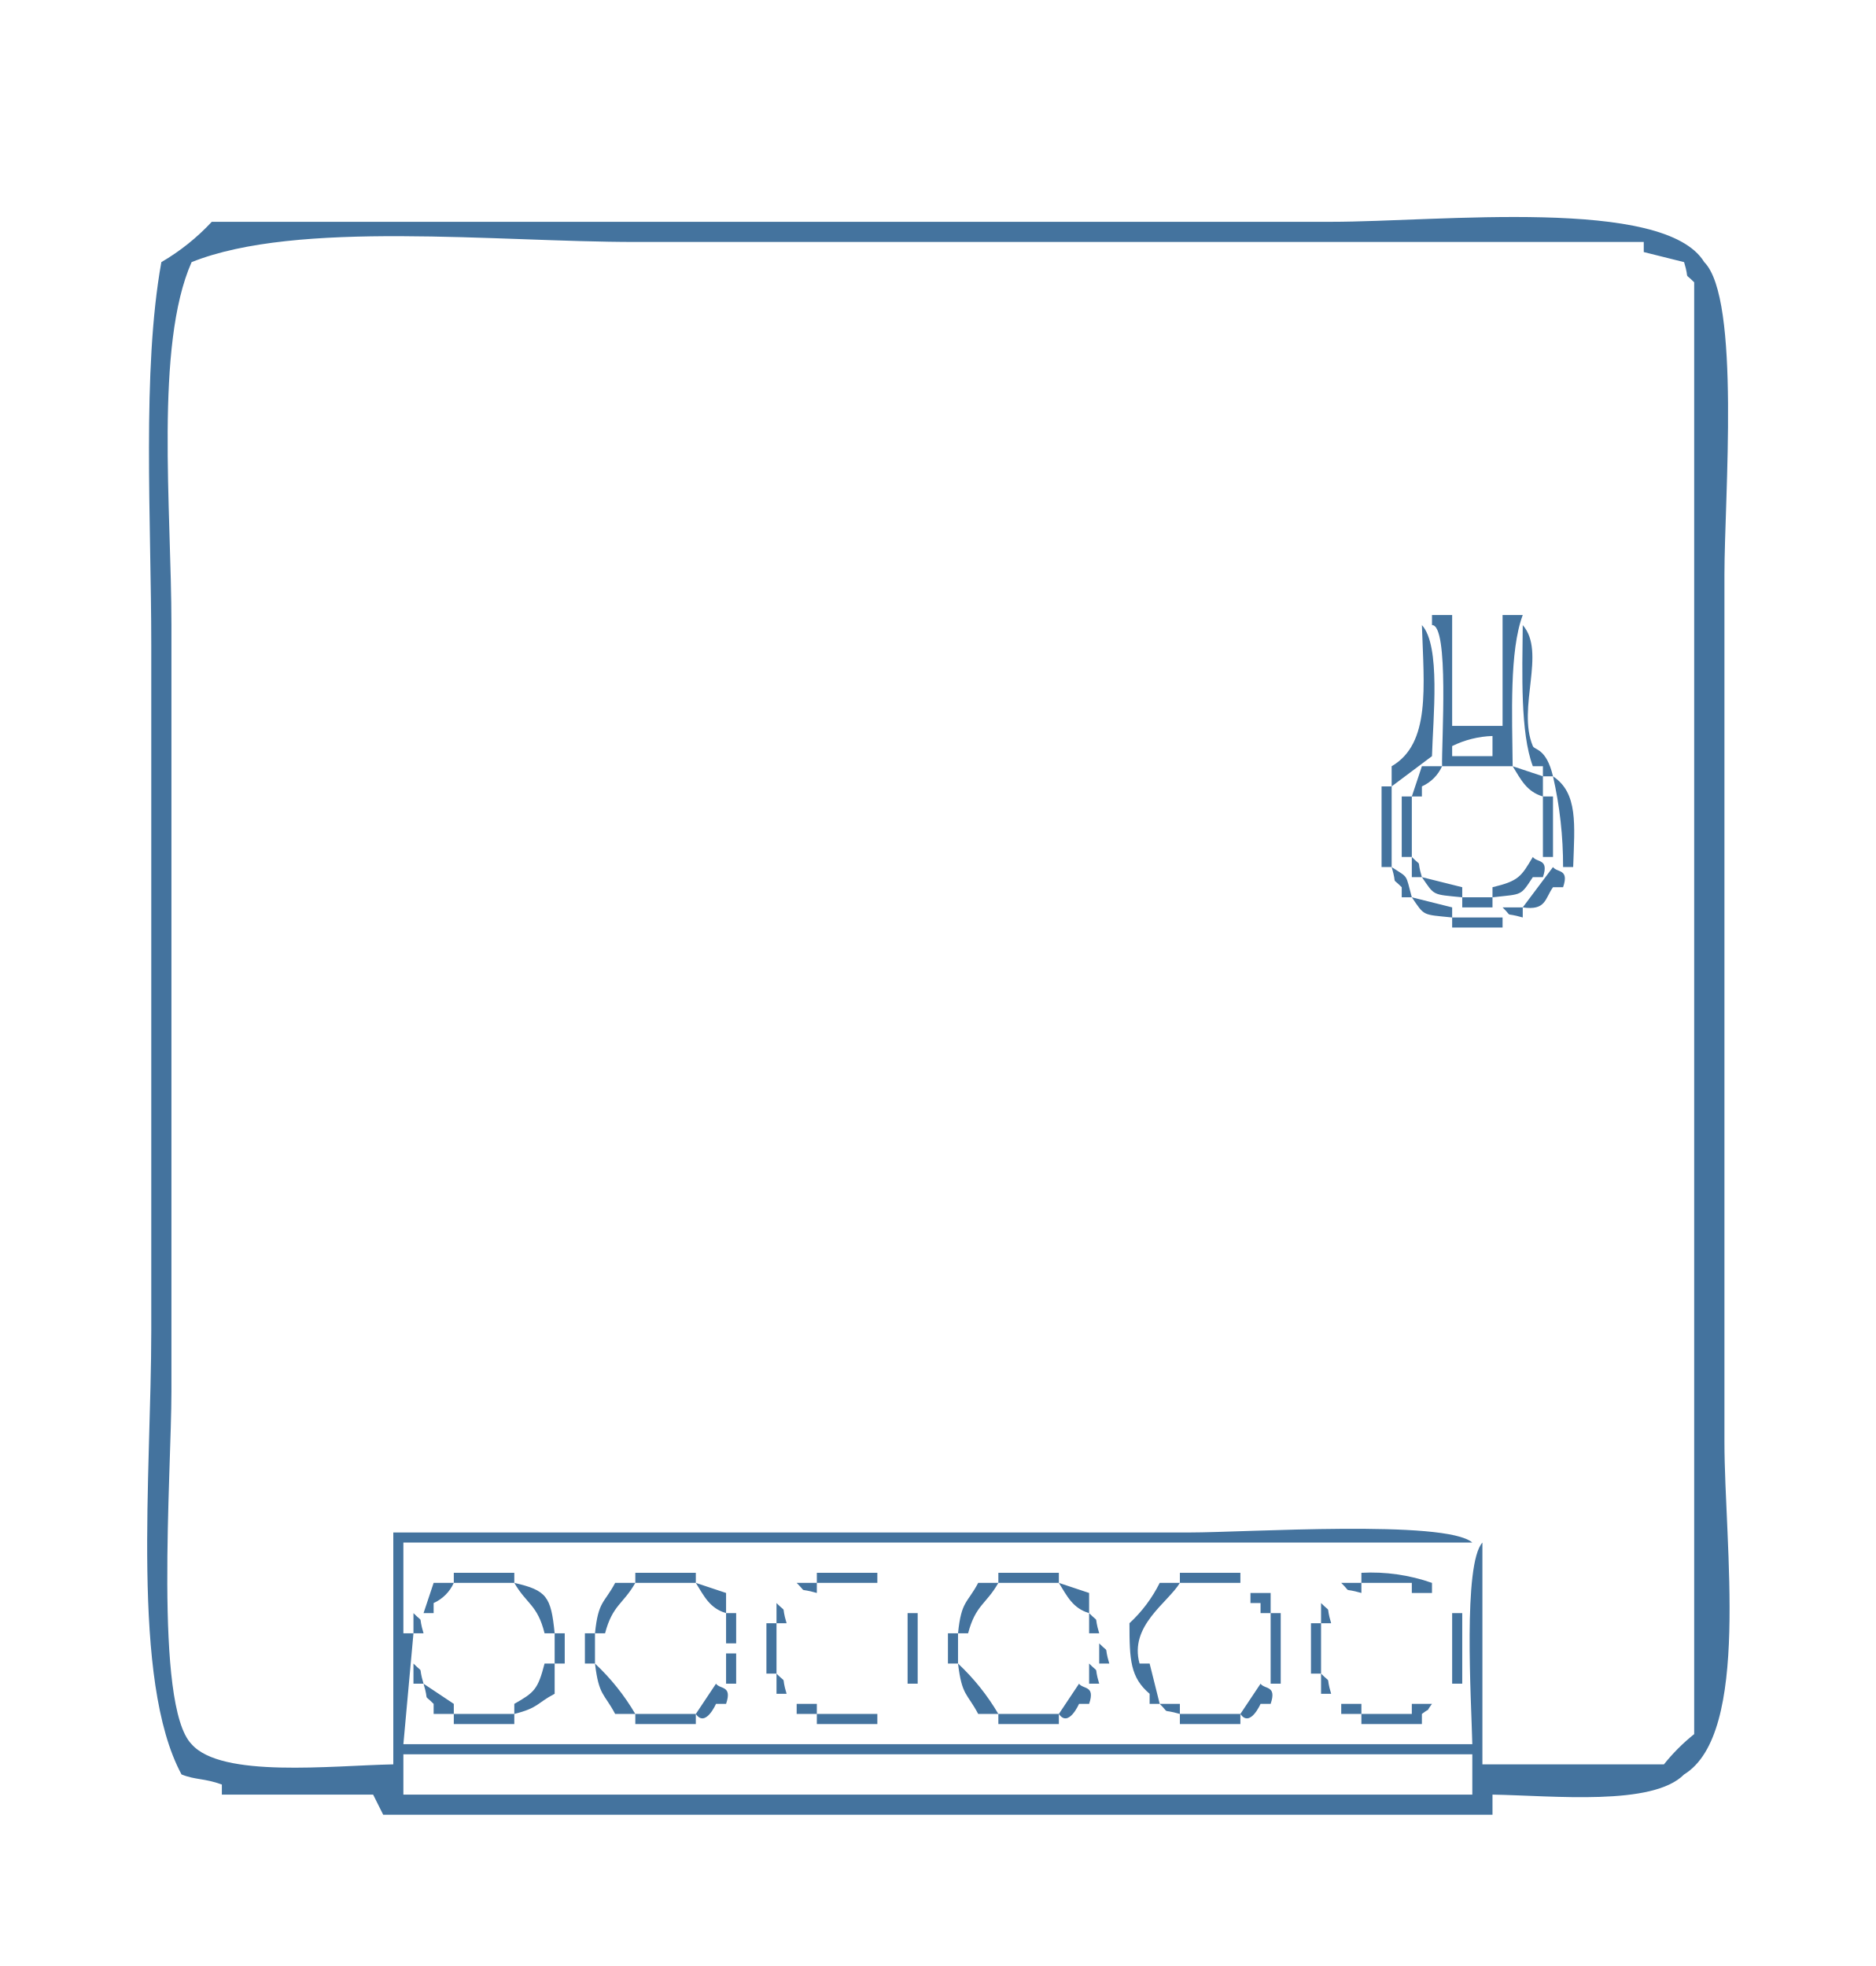
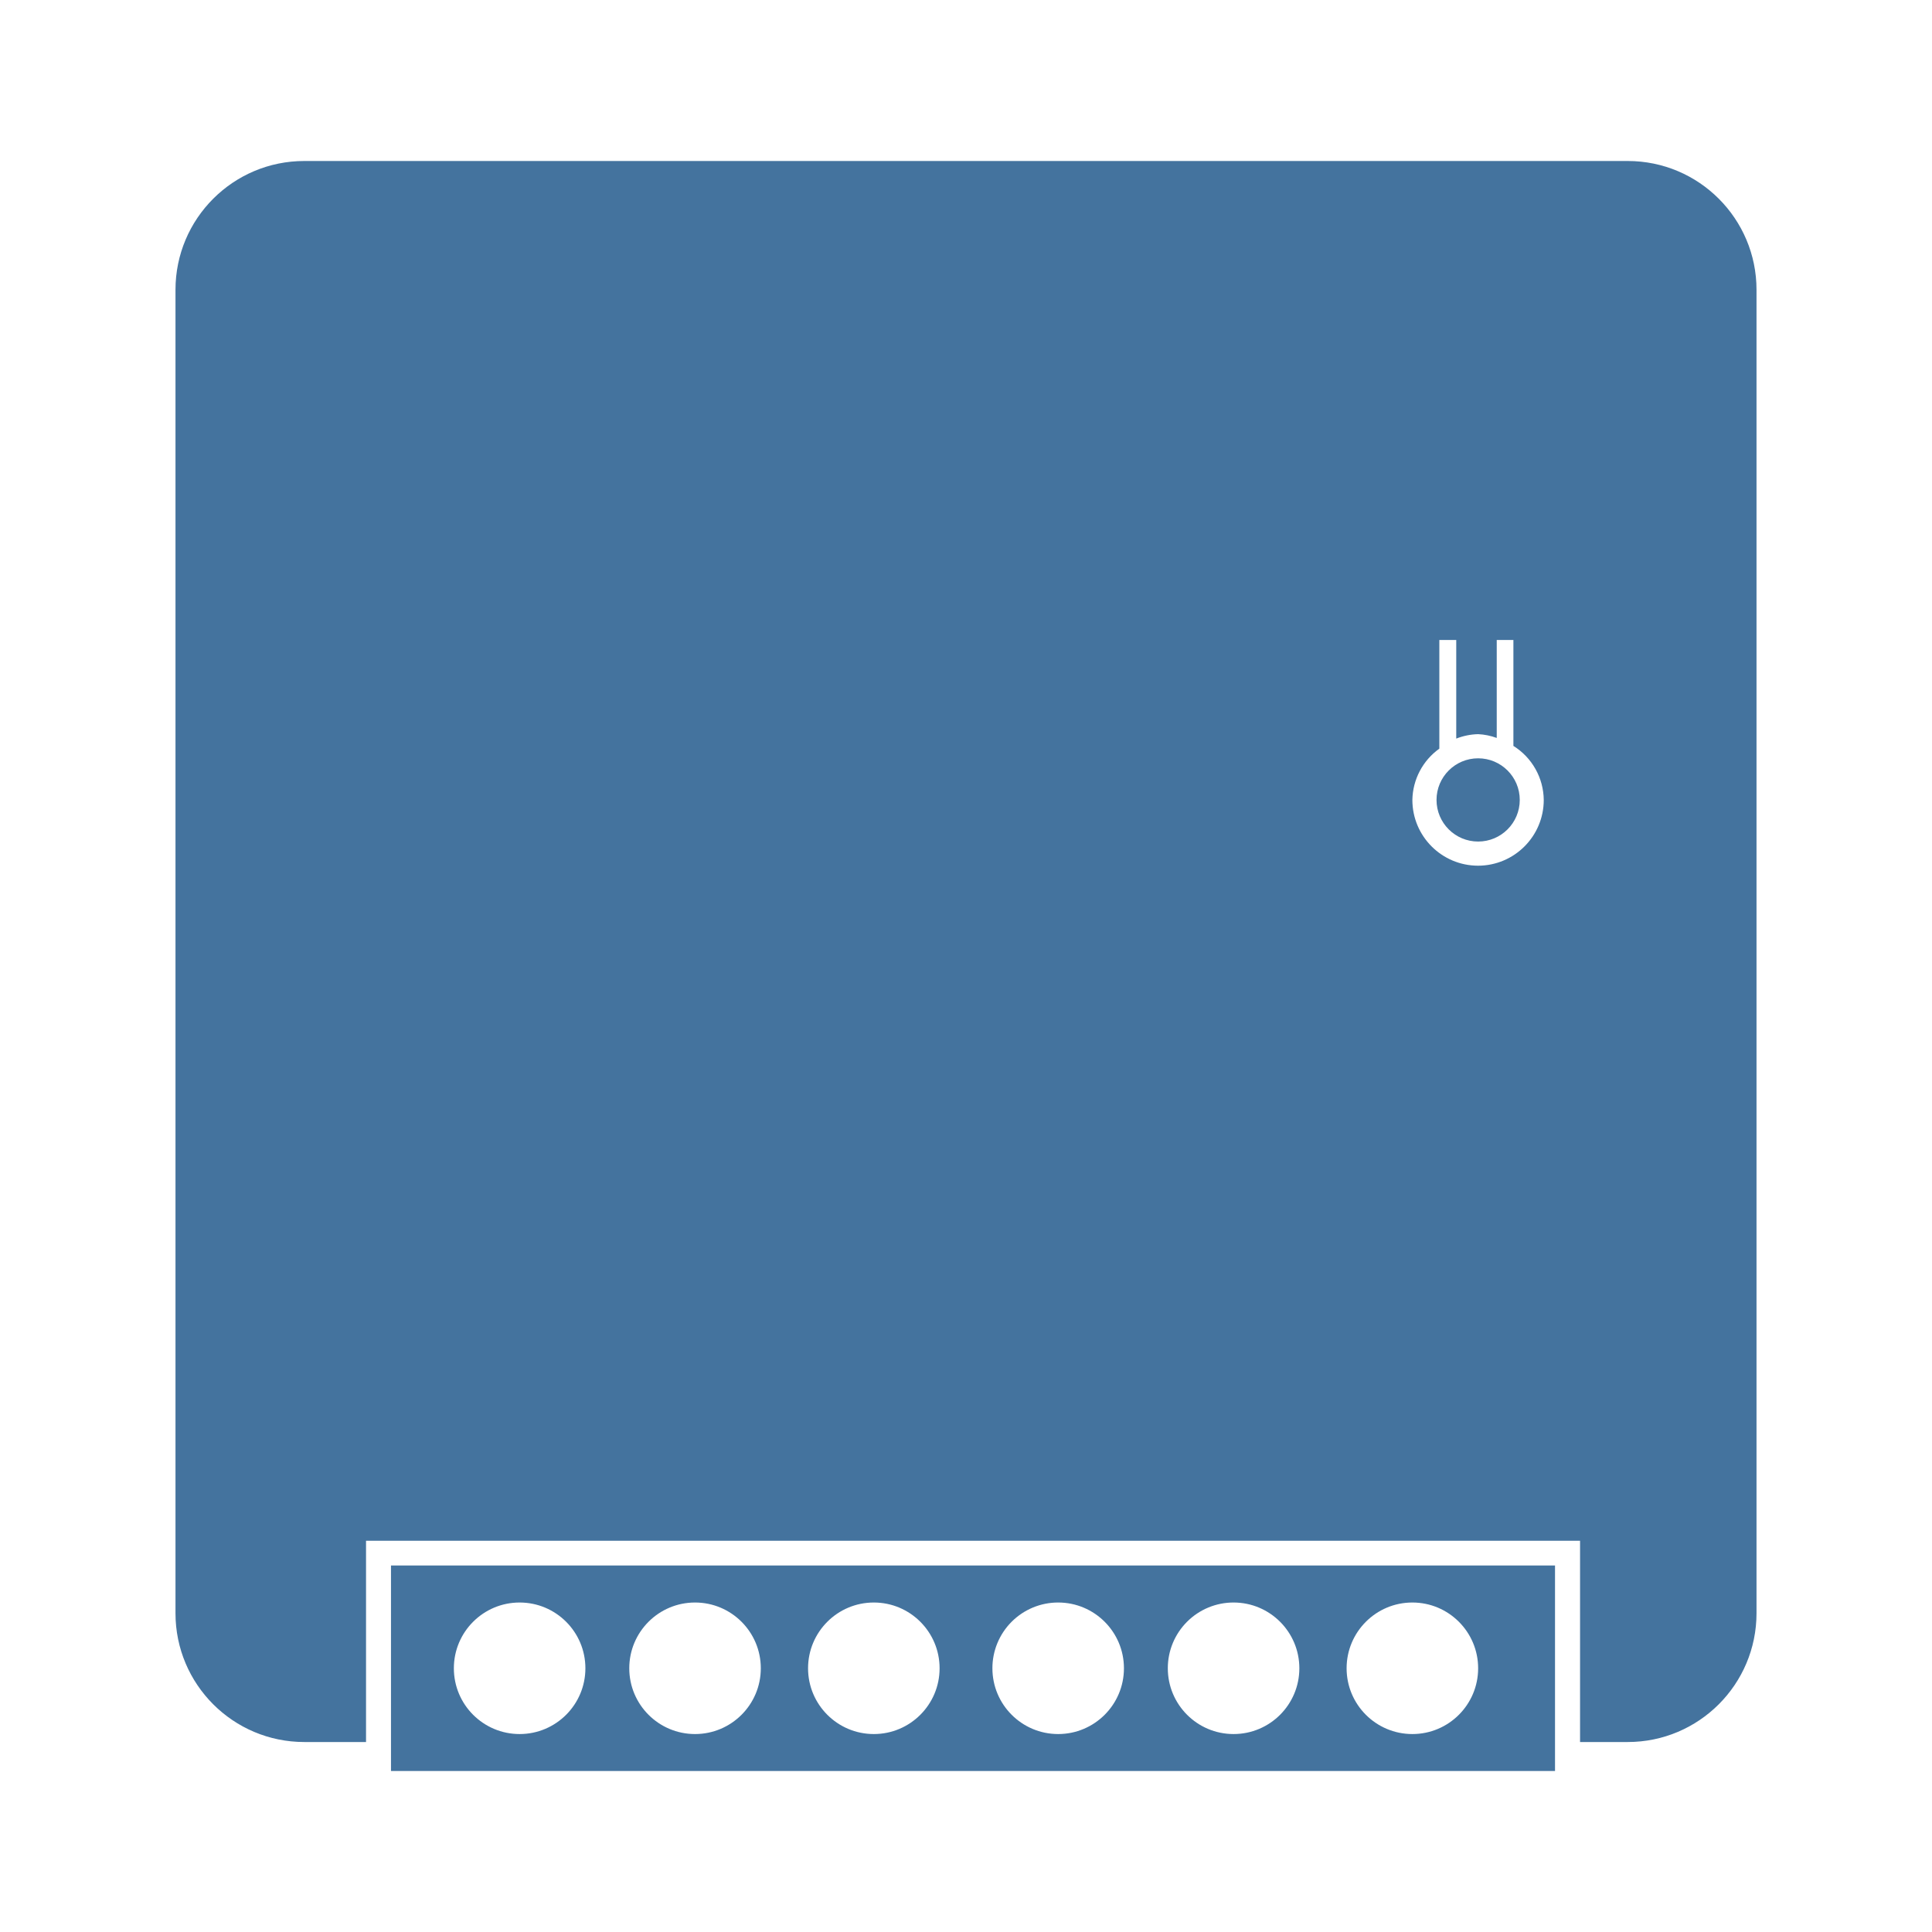
- <svg xmlns="http://www.w3.org/2000/svg" width="30.113" height="31.57" viewBox="0 0 186 195">
-   <path id="Colore_riempimento_1" fill="#44739e" data-name="Colore riempimento 1" class="cls-1" d="M148,178v2H38l-1-2H22v-1c-1.763-.64-2.609-0.439-4-1-5.033-9.336-3-29.833-3-44V64c0-12.386-.938-27.259,1-38a21.9,21.9,0,0,0,5-4H132c10.682,0,33.041-2.513,37,4,3.617,3.644,2,23.357,2,31v86c0,10.319,2.616,28.945-4,33C163.882,179.159,154.153,178.112,148,178ZM39,175V152h79c5.525,0,25.36-1.3,28,1H40v9h1l-1,11H146c-0.107-4.429-.935-17.855,1-20v22h18a19.116,19.116,0,0,1,3-3V28c-1.139-1.139-.4,0-1-2l-4-1V24H63c-13.824,0-33.543-2.2-44,2-3.664,8.267-2,24.484-2,36v76c0,8.133-1.762,31.169,2,35C21.964,176.381,32.828,175.125,39,175ZM144,61V72h5V61h2c-1.335,3.57-1.048,9.914-1,15h-7c-0.058-2.364.716-14.063-1-14V61h2Zm-3,1c1.885,2.05,1.1,9.224,1,13l-4,3V76C141.872,73.757,141.2,68.144,141,62Zm10,0c2.359,2.693-.592,8.192,1,12,0.177,0.424,1.327.169,2,3h-1V76h-1C150.752,72.666,150.953,66.825,151,62Zm-3,13V73a9.746,9.746,0,0,0-4,1v1h4Zm-7,1h2a3.981,3.981,0,0,1-2,2v1h-1Zm9,0,3,1v2C151.374,78.519,150.814,77.31,150,76Zm4,1c2.5,1.663,2.144,4.778,2,9h-1A40.116,40.116,0,0,0,154,77Zm-17,1h1v8h-1V78Zm2,1h1v6h-1V79Zm14,0h1v6h-1V79Zm-13,6c1.139,1.139.4,0,1,2h-1V85Zm12,0c0.416,0.579,1.633.147,1,2h-1c-1.256,1.909-1.014,1.659-4,2V88C150.613,87.376,150.846,86.94,152,85Zm-14,1c1.719,1.127,1.355.632,2,3h-1V88C137.861,86.861,138.6,88,138,86Zm16,0c0.416,0.579,1.633.147,1,2h-1c-0.811,1.142-.691,2.339-3,2Zm-13,1,4,1v1C141.991,88.7,142.277,88.865,141,87Zm-1,2,4,1v1C140.991,90.7,141.277,90.865,140,89Zm5,0h3v1h-3V89Zm4,1h2v1C148.99,90.426,150.135,91.12,149,90Zm-5,1h5v1h-5V91ZM45,156h6v1H45v-1Zm18,0h6v1H63v-1Zm18,0h6v1H81v-1Zm18,0h6v1H99v-1Zm18,0h6v1h-6v-1Zm18,0a18.223,18.223,0,0,1,7,1v1h-2v-1h-5v-1Zm-92,1h2a3.983,3.983,0,0,1-2,2v1H42Zm8,0c3.217,0.738,3.641,1.357,4,5H54C53.3,159.165,52.217,159.112,51,157Zm10,0h2c-1.212,2.128-2.252,2.177-3,5H59C59.329,158.763,59.908,159.062,61,157Zm8,0,3,1v2C70.374,159.519,69.814,158.31,69,157Zm10,0h2v1C78.99,157.426,80.135,158.12,79,157Zm18,0h2c-1.212,2.128-2.252,2.177-3,5H95C95.329,158.763,95.908,159.062,97,157Zm8,0,3,1v2C106.374,159.519,105.814,158.31,105,157Zm10,0h2c-1.192,1.977-5.043,4.25-4,8h1q0.5,2,1,4h-1v-1c-1.91-1.624-2-3.345-2-7A13.765,13.765,0,0,0,115,157Zm18,0h2v1C132.99,157.426,134.135,158.12,133,157Zm-7,1v2h-1v-1h-1v-1h2Zm-49,1c1.139,1.139.4,0,1,2H77v-2Zm54,0c1.139,1.139.4,0,1,2h-1v-2Zm-90,1c1.139,1.139.4,0,1,2H41v-2Zm31,0h1v3H72v-3Zm18,0h1v7H90v-7Zm18,0c1.139,1.139.4,0,1,2h-1v-2Zm18,0h1v7h-1v-7Zm18,0h1v7h-1v-7Zm-68,1h1v5H76v-5Zm54,0h1v5h-1v-5Zm-75,1h1v3H55v-3Zm3,0h1v3H58v-3Zm36,0h1v3H94v-3Zm15,1c1.139,1.139.4,0,1,2h-1v-2Zm-37,1h1v3H72v-3Zm-31,1c1.139,1.139.4,0,1,2H41v-2Zm13,0h1v3c-1.8.945-1.575,1.385-4,2v-1C52.975,167.871,53.338,167.583,54,165Zm5,0a22.338,22.338,0,0,1,4,5H61C59.906,167.922,59.389,168.229,59,165Zm36,0a22.338,22.338,0,0,1,4,5H97C95.906,167.922,95.389,168.229,95,165Zm13,0c1.139,1.139.4,0,1,2h-1v-2Zm-31,1c1.139,1.139.4,0,1,2H77v-2Zm54,0c1.139,1.139.4,0,1,2h-1v-2Zm-89,1,3,2v1H43v-1C41.861,167.861,42.6,169,42,167Zm29,0c0.416,0.579,1.633.147,1,2H71s-1.044,2.4-2,1Zm36,0c0.416,0.579,1.633.147,1,2h-1s-1.044,2.4-2,1Zm18,0c0.416,0.579,1.633.147,1,2h-1s-1.044,2.4-2,1Zm-46,2h2v1H79v-1Zm36,0h2v1C114.99,169.426,116.135,170.12,115,169Zm18,0h2v1h-2v-1Zm7,0h2c-0.844,1.135.127,0.145-1,1v1h-6v-1h5v-1Zm-95,1h6v1H45v-1Zm18,0h6v1H63v-1Zm18,0h6v1H81v-1Zm18,0h6v1H99v-1Zm18,0h6v1h-6v-1Zm-77,4v4H146v-4H40Z" />
+ <svg xmlns="http://www.w3.org/2000/svg" width="24" height="24" viewBox="0 0 24 24">
+   <path id="Colore_riempimento_1" fill="#44739e" data-name="Colore riempimento 1" class="cls-1" d="M 18.879,9.937 A 0.517,0.517 0 0 1 18.362,10.454 0.517,0.517 0 0 1 17.845,9.937 a 0.517,0.517 0 0 1 0.517,-0.517 0.517,0.517 0 0 1 0.517,0.517 z M 4.857,22 h 14.46 V 19.447 H 4.857 Z m 12.688,-2.093 a 0.817,0.817 0 1 1 -0.817,0.817 0.817,0.817 0 0 1 0.817,-0.817 z m -2.221,0 a 0.817,0.817 0 1 1 -0.817,0.817 0.816,0.816 0 0 1 0.817,-0.817 z m -2.179,0 a 0.817,0.817 0 1 1 -0.817,0.817 0.816,0.816 0 0 1 0.817,-0.817 z m -2.29,0 a 0.817,0.817 0 1 1 -0.817,0.817 0.817,0.817 0 0 1 0.817,-0.817 z m -2.221,0 a 0.817,0.817 0 1 1 -0.817,0.817 0.817,0.817 0 0 1 0.817,-0.817 z m -2.179,0 A 0.817,0.817 0 1 1 5.638,20.724 0.817,0.817 0 0 1 6.455,19.907 Z M 20.22,2 H 3.78 a 1.6,1.6 0 0 0 -1.6,1.6 v 16.44 a 1.6,1.6 0 0 0 1.6,1.6 h 0.767 v -2.5 h 15.081 v 2.5 h 0.592 a 1.6,1.6 0 0 0 1.6,-1.6 V 3.6 A 1.6,1.6 0 0 0 20.22,2 Z m -1.858,8.754 A 0.817,0.817 0 0 1 17.545,9.937 0.8,0.8 0 0 1 17.88,9.3 V 7.95 h 0.21 V 9.175 A 0.8,0.8 0 0 1 18.362,9.12 0.778,0.778 0 0 1 18.593,9.167 V 7.95 H 18.8 v 1.316 a 0.8,0.8 0 0 1 0.377,0.671 0.817,0.817 0 0 1 -0.815,0.817 z" />
</svg>
